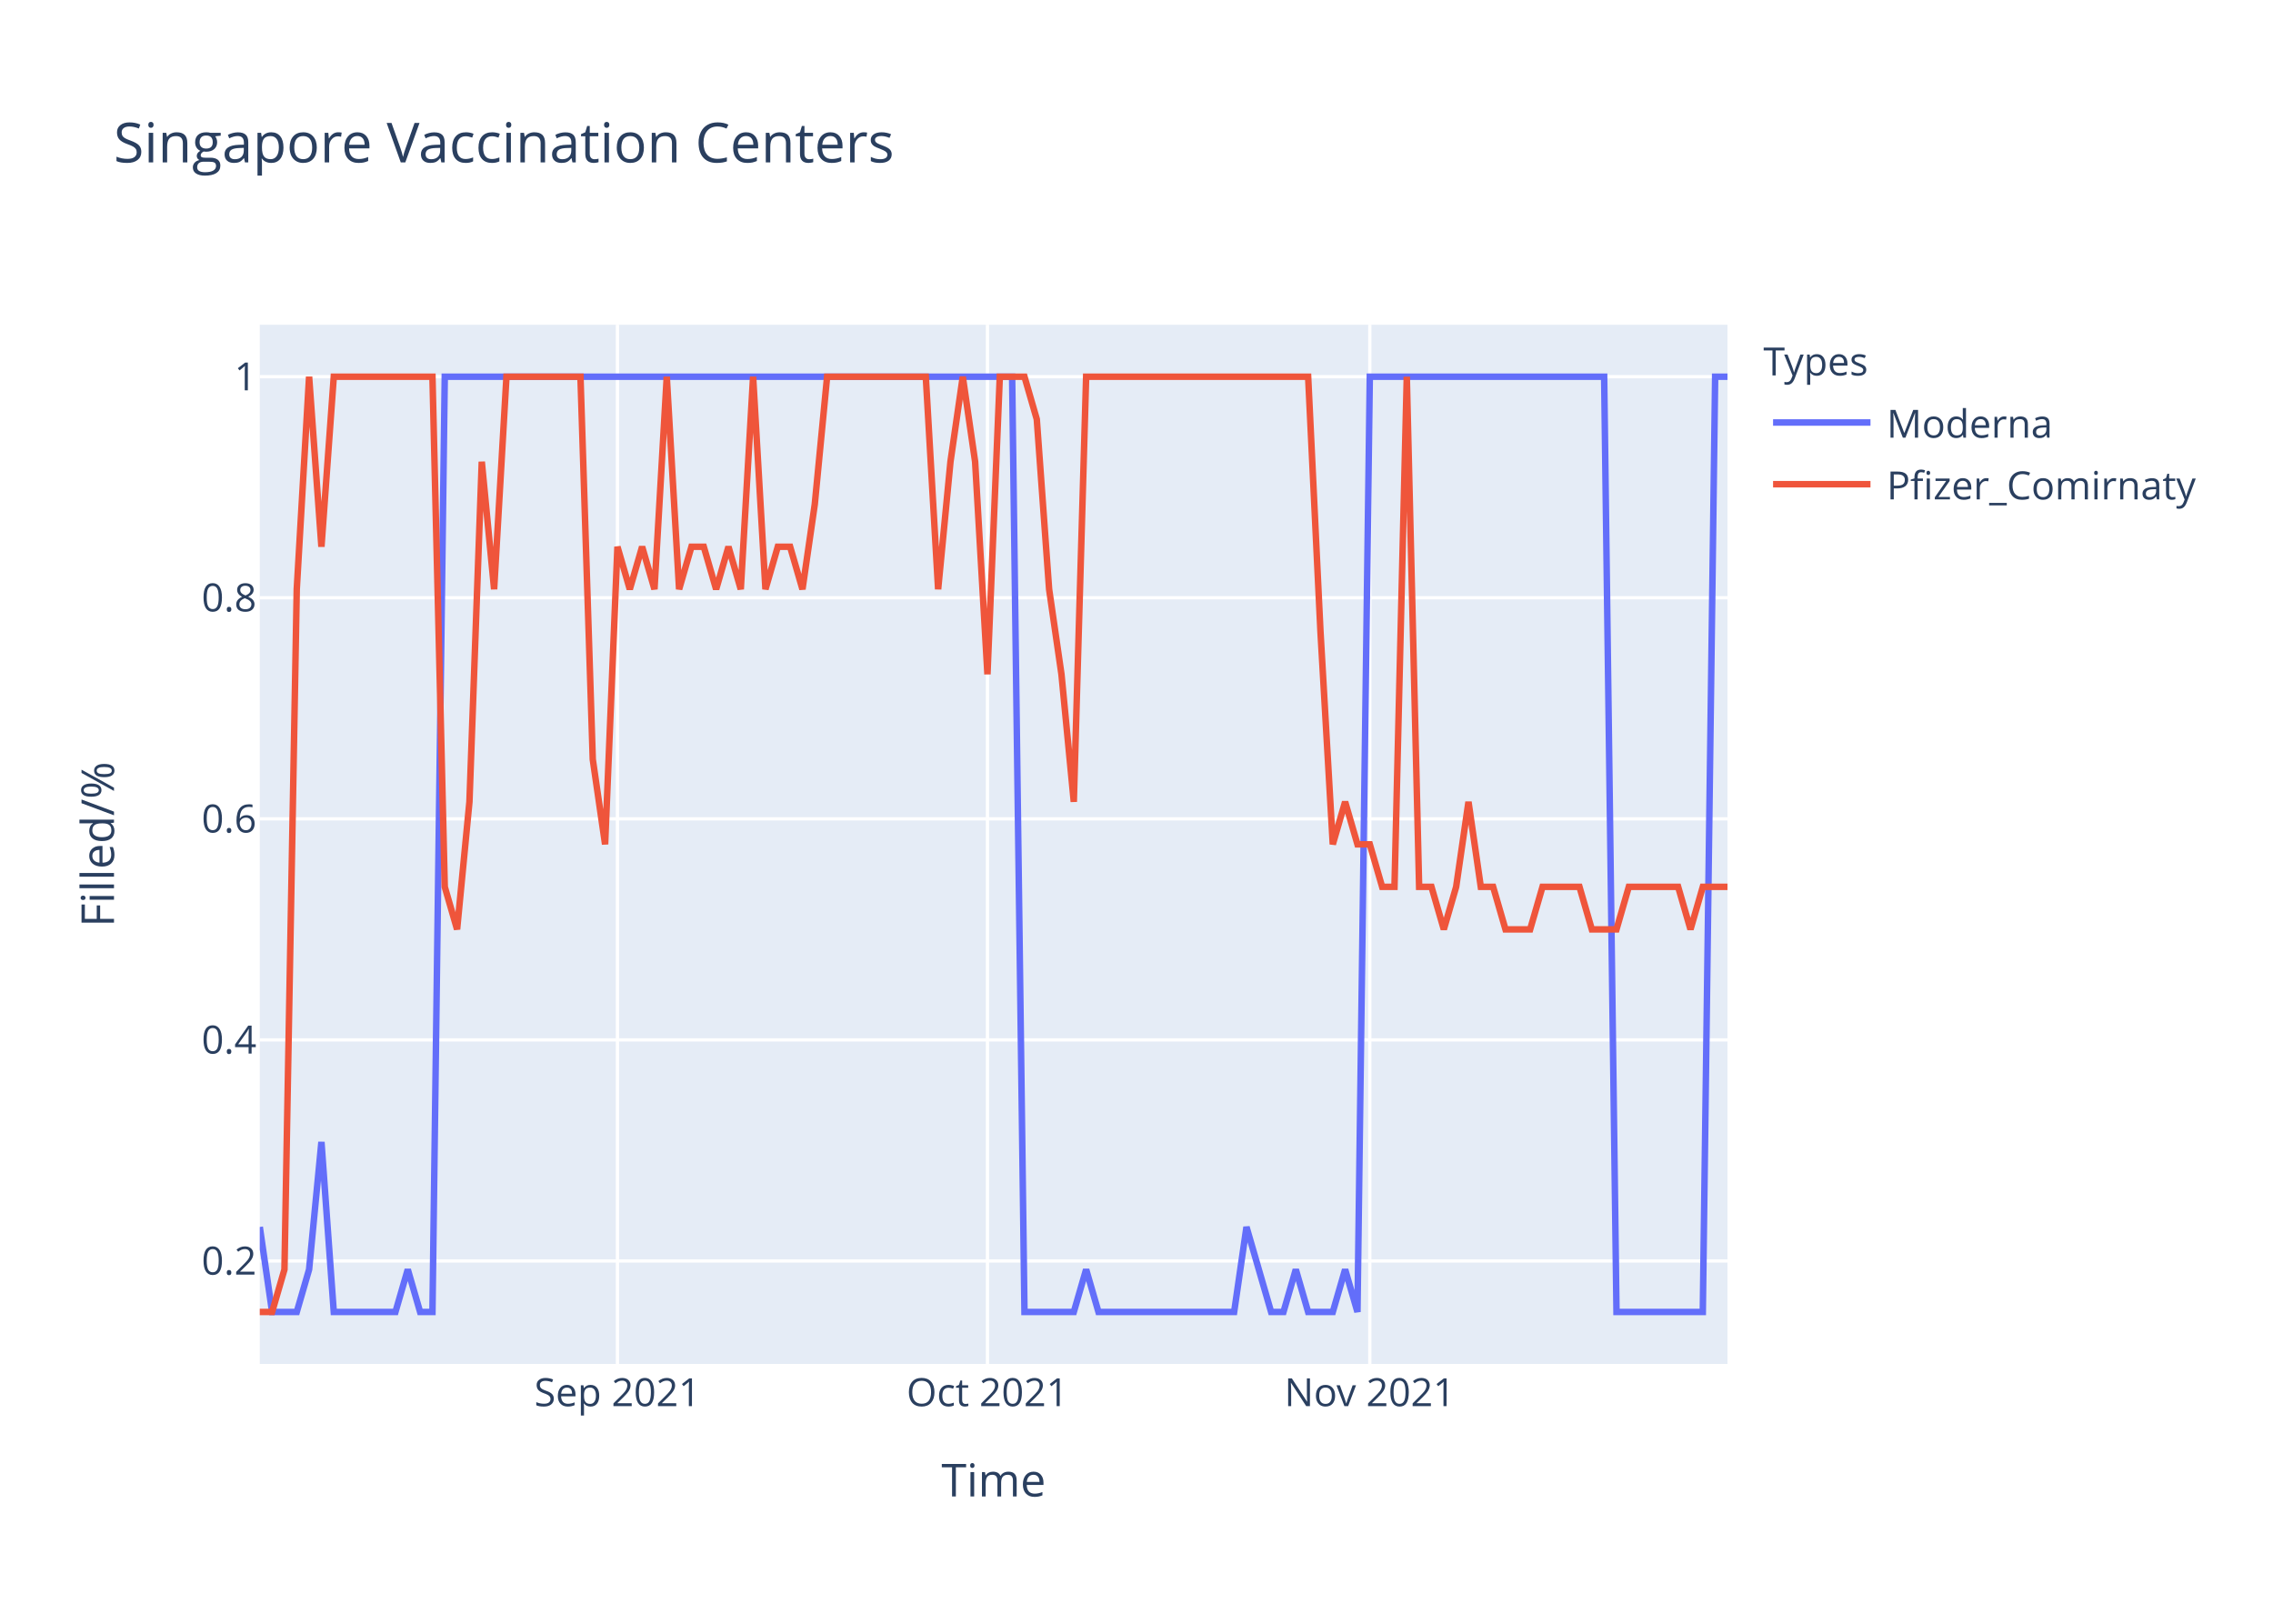
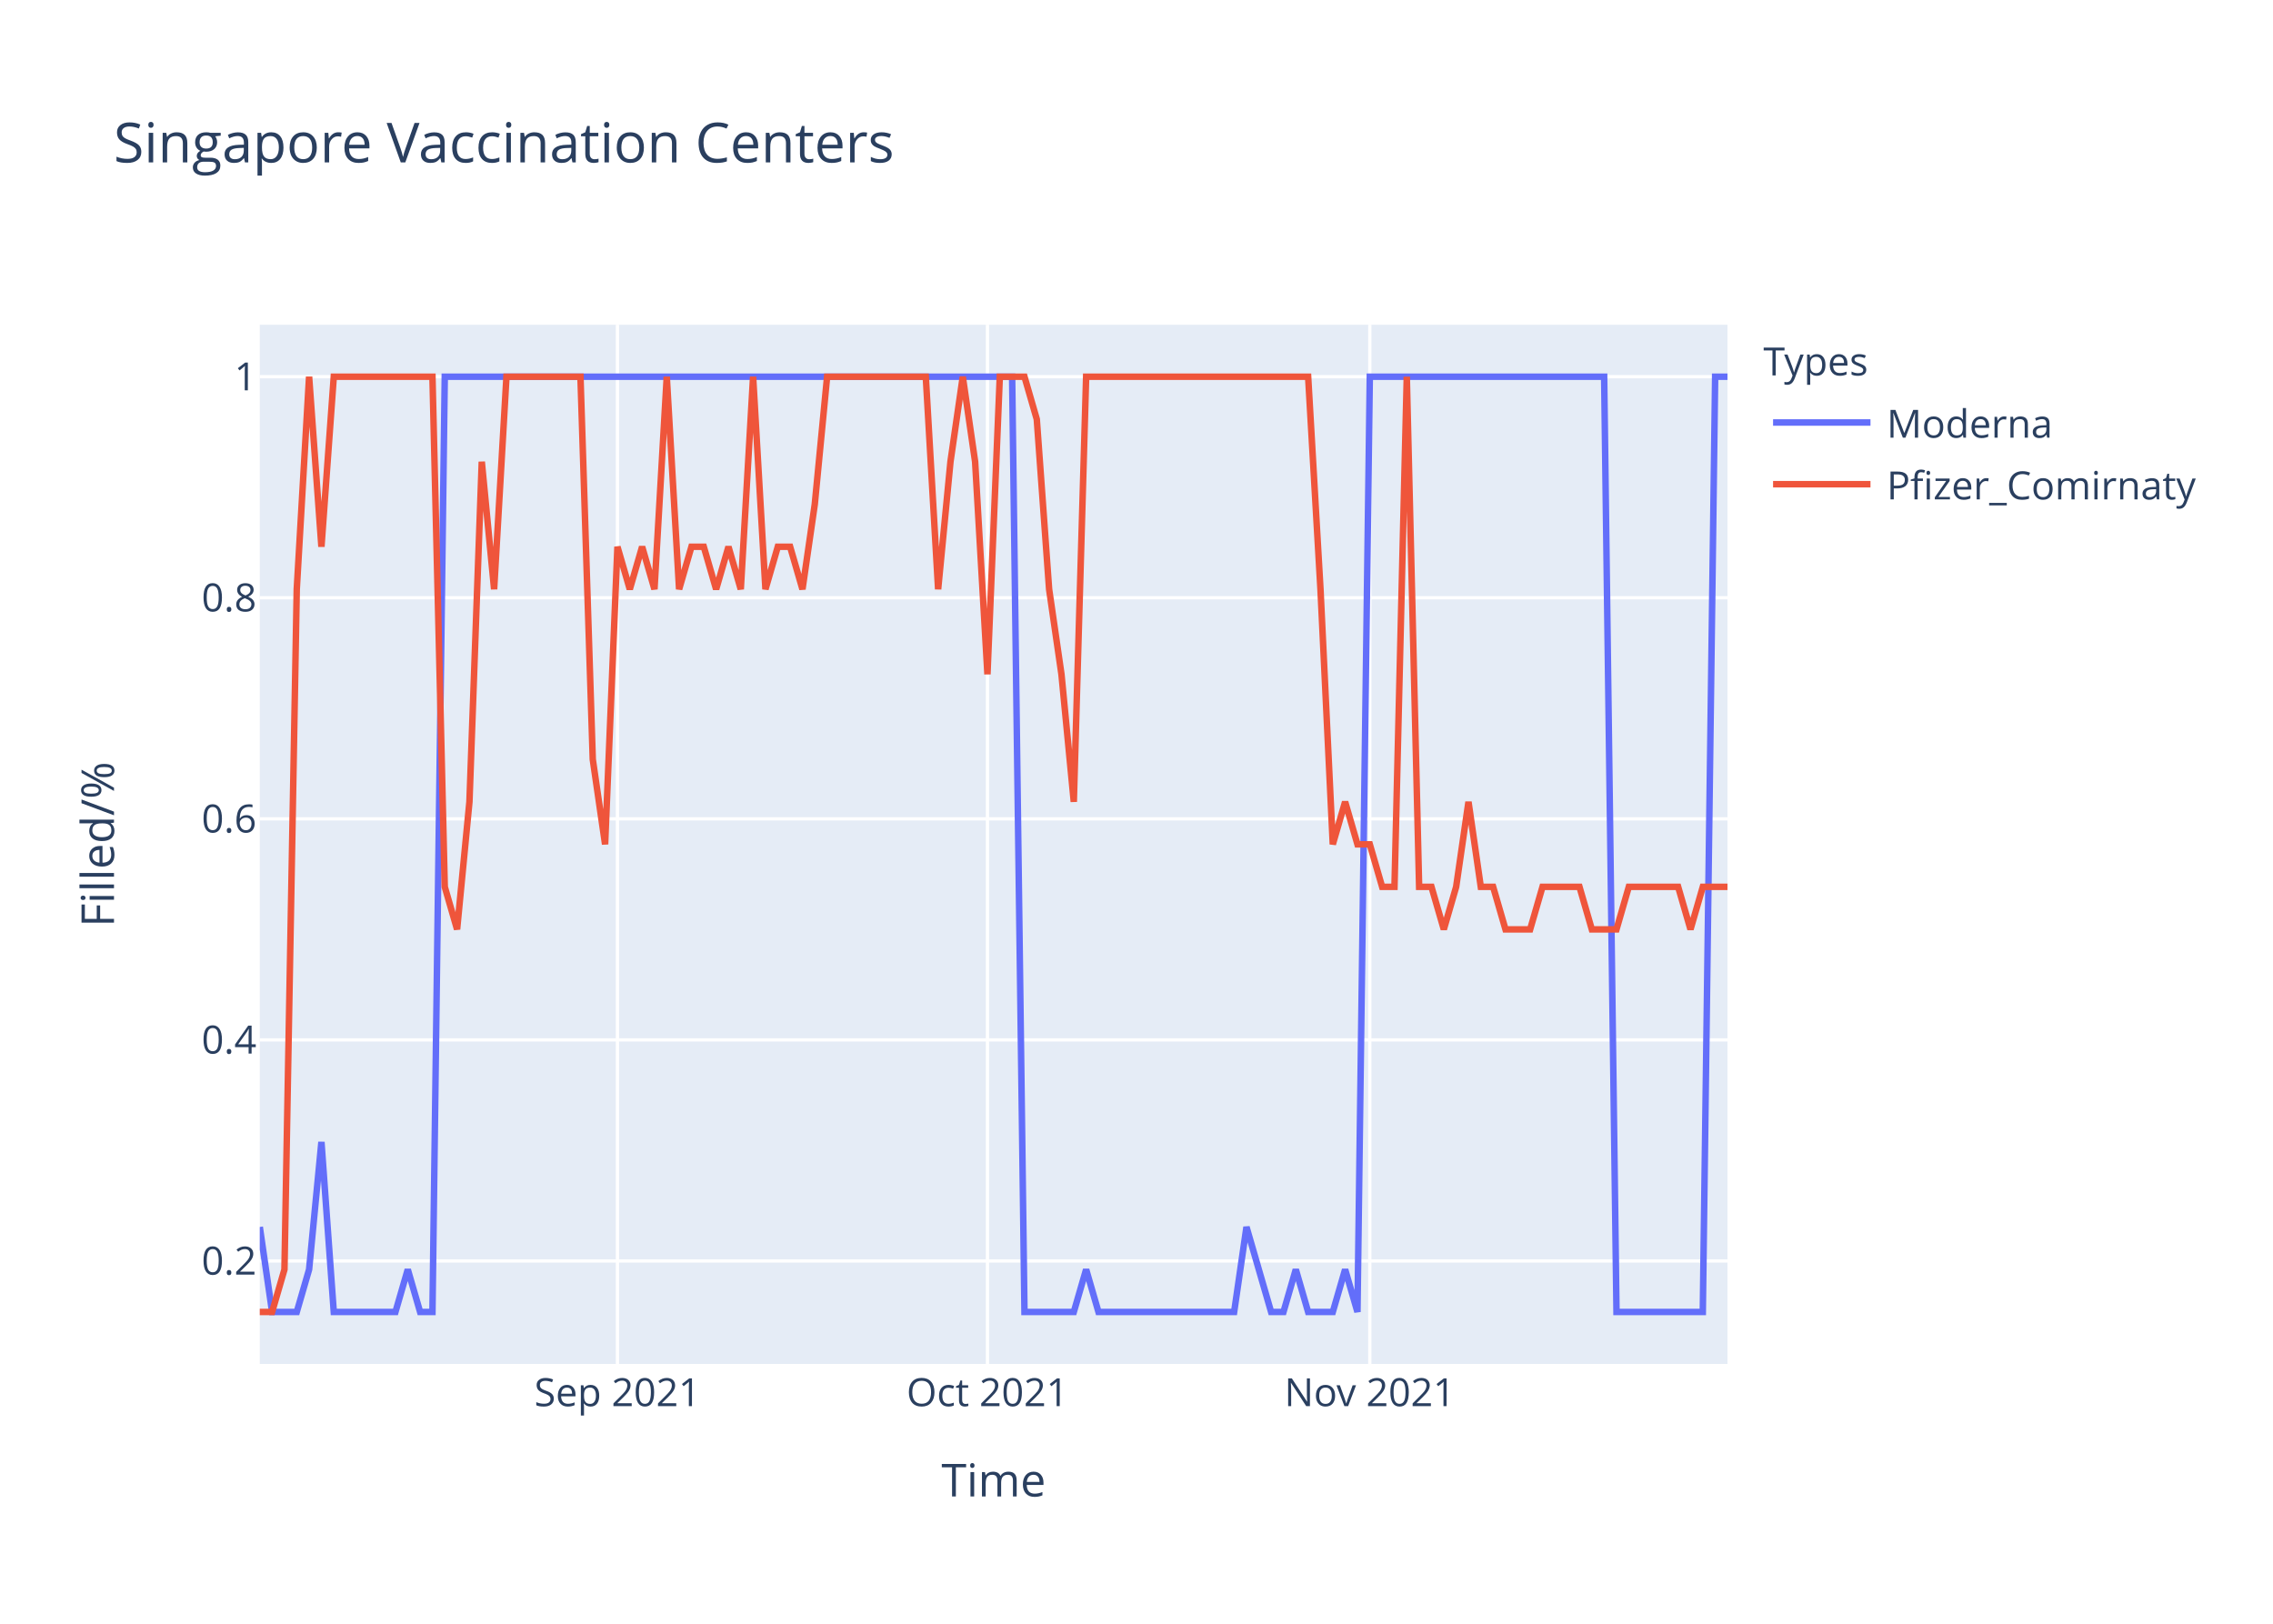
<svg xmlns="http://www.w3.org/2000/svg" class="main-svg" width="700" height="500" style="" viewBox="0 0 700 500">
  <rect x="0" y="0" width="700" height="500" style="fill: rgb(255, 255, 255); fill-opacity: 1;" />
-   <defs id="defs-c2a95e">
+   <defs id="defs-2129dc">
    <g class="clips">
-       <clipPath id="clipc2a95exyplot" class="plotclip">
+       <clipPath id="clip2129dcxyplot" class="plotclip">
        <rect width="452" height="320" />
      </clipPath>
-       <clipPath class="axesclip" id="clipc2a95ex">
+       <clipPath class="axesclip" id="clip2129dcx">
        <rect x="80" y="0" width="452" height="500" />
      </clipPath>
-       <clipPath class="axesclip" id="clipc2a95ey">
+       <clipPath class="axesclip" id="clip2129dcy">
        <rect x="0" y="100" width="700" height="320" />
      </clipPath>
-       <clipPath class="axesclip" id="clipc2a95exy">
+       <clipPath class="axesclip" id="clip2129dcxy">
        <rect x="80" y="100" width="452" height="320" />
      </clipPath>
    </g>
    <g class="gradients" />
  </defs>
  <g class="bglayer">
    <rect class="bg" x="80" y="100" width="452" height="320" style="fill: rgb(229, 236, 246); fill-opacity: 1; stroke-width: 0;" />
  </g>
  <g class="layer-below">
    <g class="imagelayer" />
    <g class="shapelayer" />
  </g>
  <g class="cartesianlayer">
    <g class="subplot xy">
      <g class="layer-subplot">
        <g class="shapelayer" />
        <g class="imagelayer" />
      </g>
      <g class="gridlayer">
        <g class="x">
          <path class="xgrid crisp" transform="translate(190.15,0)" d="M0,100v320" style="stroke: rgb(255, 255, 255); stroke-opacity: 1; stroke-width: 1px;" />
          <path class="xgrid crisp" transform="translate(304.1,0)" d="M0,100v320" style="stroke: rgb(255, 255, 255); stroke-opacity: 1; stroke-width: 1px;" />
          <path class="xgrid crisp" transform="translate(421.85,0)" d="M0,100v320" style="stroke: rgb(255, 255, 255); stroke-opacity: 1; stroke-width: 1px;" />
        </g>
        <g class="y">
          <path class="ygrid crisp" transform="translate(0,388.29)" d="M80,0h452" style="stroke: rgb(255, 255, 255); stroke-opacity: 1; stroke-width: 1px;" />
          <path class="ygrid crisp" transform="translate(0,320.22)" d="M80,0h452" style="stroke: rgb(255, 255, 255); stroke-opacity: 1; stroke-width: 1px;" />
          <path class="ygrid crisp" transform="translate(0,252.15)" d="M80,0h452" style="stroke: rgb(255, 255, 255); stroke-opacity: 1; stroke-width: 1px;" />
          <path class="ygrid crisp" transform="translate(0,184.07)" d="M80,0h452" style="stroke: rgb(255, 255, 255); stroke-opacity: 1; stroke-width: 1px;" />
          <path class="ygrid crisp" transform="translate(0,116)" d="M80,0h452" style="stroke: rgb(255, 255, 255); stroke-opacity: 1; stroke-width: 1px;" />
        </g>
      </g>
      <g class="zerolinelayer" />
      <path class="xlines-below" />
      <path class="ylines-below" />
      <g class="overlines-below" />
      <g class="xaxislayer-below" />
      <g class="yaxislayer-below" />
      <g class="overaxes-below" />
-       <g class="plot" transform="translate(80,100)" clip-path="url('#clipc2a95exyplot')">
+       <g class="plot" transform="translate(80,100)" clip-path="url('#clip2129dcxyplot')">
        <g class="scatterlayer mlayer">
-           <g class="trace scatter tracee3de05" style="stroke-miterlimit: 2; opacity: 1;">
+           <g class="trace scatter tracecc7e00" style="stroke-miterlimit: 2; opacity: 1;">
            <g class="fills" />
            <g class="errorbars" />
            <g class="lines">
              <path class="js-line" d="M0,277.82L3.8,304L7.6,304L11.39,304L15.19,290.91L18.99,251.64L22.79,304L41.78,304L45.58,290.91L49.38,304L53.18,304L56.97,16L60.77,16L231.7,16L235.5,304L250.69,304L254.49,290.91L258.29,304L262.08,304L300.07,304L303.87,277.82L311.46,304L315.26,304L319.06,290.91L322.86,304L330.45,304L334.25,290.91L338.05,304L341.85,16L414.02,16L417.82,304L444.4,304L448.2,16L452,16" style="vector-effect: non-scaling-stroke; fill: none; stroke: rgb(99, 110, 250); stroke-opacity: 1; stroke-width: 2px; opacity: 1;" />
            </g>
            <g class="points" />
            <g class="text" />
          </g>
-           <g class="trace scatter tracebc32ba" style="stroke-miterlimit: 2; opacity: 1;">
+           <g class="trace scatter trace834905" style="stroke-miterlimit: 2; opacity: 1;">
            <g class="fills" />
            <g class="errorbars" />
            <g class="lines">
-               <path class="js-line" d="M0,304L3.8,304L7.6,290.91L11.39,81.45L15.19,16L18.99,68.36L22.79,16L53.18,16L56.97,173.09L60.77,186.18L64.57,146.91L68.37,42.18L72.17,81.45L75.97,16L79.76,16L98.76,16L102.55,133.82L106.35,160L110.15,68.36L113.95,81.45L117.75,68.36L121.55,81.45L125.34,16L129.14,81.45L132.94,68.36L136.74,68.36L140.54,81.45L144.34,68.36L148.13,81.45L151.93,16L155.73,81.45L159.53,68.36L163.33,68.36L167.13,81.45L170.92,55.27L174.72,16L178.52,16L205.11,16L208.91,81.45L212.71,42.18L216.5,16L220.3,42.18L224.1,107.64L227.9,16L231.7,16L235.5,16L239.29,29.09L243.09,81.45L246.89,107.64L250.69,146.91L254.49,16L322.86,16L326.66,94.55L330.45,160L334.25,146.91L338.05,160L341.85,160L345.65,173.09L349.45,173.09L353.24,16L357.04,173.09L360.84,173.09L364.64,186.18L368.44,173.09L372.24,146.91L376.03,173.09L379.83,173.09L383.63,186.18L387.43,186.18L391.23,186.18L395.03,173.09L406.42,173.09L410.22,186.18L417.82,186.18L421.61,173.09L436.81,173.09L440.61,186.18L444.4,173.09L448.2,173.09L452,173.09" style="vector-effect: non-scaling-stroke; fill: none; stroke: rgb(239, 85, 59); stroke-opacity: 1; stroke-width: 2px; opacity: 1;" />
+               <path class="js-line" d="M0,304L3.8,304L7.6,290.91L11.39,81.45L15.19,16L18.99,68.36L22.79,16L53.18,16L56.97,173.09L60.77,186.18L64.57,146.91L68.37,42.18L72.17,81.45L75.97,16L79.76,16L98.76,16L102.55,133.82L106.35,160L110.15,68.36L113.95,81.45L117.75,68.36L121.55,81.45L125.34,16L129.14,81.45L132.94,68.36L136.74,68.36L140.54,81.45L144.34,68.36L148.13,81.45L151.93,16L155.73,81.45L159.53,68.36L163.33,68.36L167.13,81.45L170.92,55.27L174.72,16L178.52,16L205.11,16L208.91,81.45L212.71,42.18L216.5,16L220.3,42.18L224.1,107.64L227.9,16L231.7,16L235.5,16L239.29,29.09L243.09,81.45L246.89,107.64L250.69,146.91L254.49,16L322.86,16L326.66,81.45L330.45,160L334.25,146.91L338.05,160L341.85,160L345.65,173.09L349.45,173.09L353.24,16L357.04,173.09L360.84,173.09L364.64,186.18L368.44,173.09L372.24,146.91L376.03,173.09L379.83,173.09L383.63,186.18L387.43,186.18L391.23,186.18L395.03,173.09L406.42,173.09L410.22,186.18L417.82,186.18L421.61,173.09L436.81,173.09L440.61,186.18L444.4,173.09L448.2,173.09L452,173.09" style="vector-effect: non-scaling-stroke; fill: none; stroke: rgb(239, 85, 59); stroke-opacity: 1; stroke-width: 2px; opacity: 1;" />
            </g>
            <g class="points" />
            <g class="text" />
          </g>
        </g>
      </g>
      <g class="overplot" />
      <path class="xlines-above crisp" d="M0,0" style="fill: none;" />
      <path class="ylines-above crisp" d="M0,0" style="fill: none;" />
      <g class="overlines-above" />
      <g class="xaxislayer-above">
        <g class="xtick">
          <text text-anchor="middle" x="0" y="433" transform="translate(190.15,0)" style="font-family: 'Open Sans', verdana, arial, sans-serif; font-size: 12px; fill: rgb(42, 63, 95); fill-opacity: 1; white-space: pre;">Sep 2021</text>
        </g>
        <g class="xtick">
          <text text-anchor="middle" x="0" y="433" transform="translate(304.1,0)" style="font-family: 'Open Sans', verdana, arial, sans-serif; font-size: 12px; fill: rgb(42, 63, 95); fill-opacity: 1; white-space: pre;">Oct 2021</text>
        </g>
        <g class="xtick">
          <text text-anchor="middle" x="0" y="433" transform="translate(421.85,0)" style="font-family: 'Open Sans', verdana, arial, sans-serif; font-size: 12px; fill: rgb(42, 63, 95); fill-opacity: 1; white-space: pre;">Nov 2021</text>
        </g>
      </g>
      <g class="yaxislayer-above">
        <g class="ytick">
          <text text-anchor="end" x="79" y="4.2" transform="translate(0,388.29)" style="font-family: 'Open Sans', verdana, arial, sans-serif; font-size: 12px; fill: rgb(42, 63, 95); fill-opacity: 1; white-space: pre;">0.2</text>
        </g>
        <g class="ytick">
          <text text-anchor="end" x="79" y="4.2" transform="translate(0,320.22)" style="font-family: 'Open Sans', verdana, arial, sans-serif; font-size: 12px; fill: rgb(42, 63, 95); fill-opacity: 1; white-space: pre;">0.4</text>
        </g>
        <g class="ytick">
          <text text-anchor="end" x="79" y="4.2" transform="translate(0,252.15)" style="font-family: 'Open Sans', verdana, arial, sans-serif; font-size: 12px; fill: rgb(42, 63, 95); fill-opacity: 1; white-space: pre;">0.6</text>
        </g>
        <g class="ytick">
          <text text-anchor="end" x="79" y="4.2" transform="translate(0,184.07)" style="font-family: 'Open Sans', verdana, arial, sans-serif; font-size: 12px; fill: rgb(42, 63, 95); fill-opacity: 1; white-space: pre;">0.8</text>
        </g>
        <g class="ytick">
          <text text-anchor="end" x="79" y="4.2" transform="translate(0,116)" style="font-family: 'Open Sans', verdana, arial, sans-serif; font-size: 12px; fill: rgb(42, 63, 95); fill-opacity: 1; white-space: pre;">1</text>
        </g>
      </g>
      <g class="overaxes-above" />
    </g>
  </g>
  <g class="polarlayer" />
  <g class="ternarylayer" />
  <g class="geolayer" />
  <g class="funnelarealayer" />
  <g class="pielayer" />
  <g class="treemaplayer" />
  <g class="sunburstlayer" />
  <g class="glimages" />
-   <defs id="topdefs-c2a95e">
+   <defs id="topdefs-2129dc">
    <g class="clips" />
-     <clipPath id="legendc2a95e">
+     <clipPath id="legend2129dc">
      <rect width="147" height="64" x="0" y="0" />
    </clipPath>
  </defs>
  <g class="layer-above">
    <g class="imagelayer" />
    <g class="shapelayer" />
  </g>
  <g class="infolayer">
    <g class="legend" pointer-events="all" transform="translate(541.04,100)">
      <rect class="bg" shape-rendering="crispEdges" width="147" height="64" x="0" y="0" style="stroke: rgb(68, 68, 68); stroke-opacity: 1; fill: rgb(255, 255, 255); fill-opacity: 1; stroke-width: 0px;" />
-       <g class="scrollbox" transform="" clip-path="url('#legendc2a95e')">
+       <g class="scrollbox" transform="" clip-path="url('#legend2129dc')">
        <text class="legendtitletext" text-anchor="start" x="2" y="15.6" style="font-family: 'Open Sans', verdana, arial, sans-serif; font-size: 12px; fill: rgb(42, 63, 95); fill-opacity: 1; white-space: pre;">Types</text>
        <g class="groups" transform="">
          <g class="traces" transform="translate(0,30.1)" style="opacity: 1;">
            <text class="legendtext" text-anchor="start" x="40" y="4.68" style="font-family: 'Open Sans', verdana, arial, sans-serif; font-size: 12px; fill: rgb(42, 63, 95); fill-opacity: 1; white-space: pre;">Moderna</text>
            <g class="layers" style="opacity: 1;">
              <g class="legendfill" />
              <g class="legendlines">
                <path class="js-line" d="M5,0h30" style="fill: none; stroke: rgb(99, 110, 250); stroke-opacity: 1; stroke-width: 2px;" />
              </g>
              <g class="legendsymbols">
                <g class="legendpoints" />
              </g>
            </g>
            <rect class="legendtoggle" x="0" y="-9.5" width="141.656" height="19" style="fill: rgb(0, 0, 0); fill-opacity: 0;" />
          </g>
        </g>
        <g class="groups" transform="">
          <g class="traces" transform="translate(0,49.1)" style="opacity: 1;">
            <text class="legendtext" text-anchor="start" x="40" y="4.68" style="font-family: 'Open Sans', verdana, arial, sans-serif; font-size: 12px; fill: rgb(42, 63, 95); fill-opacity: 1; white-space: pre;">Pfizer_Comirnaty</text>
            <g class="layers" style="opacity: 1;">
              <g class="legendfill" />
              <g class="legendlines">
                <path class="js-line" d="M5,0h30" style="fill: none; stroke: rgb(239, 85, 59); stroke-opacity: 1; stroke-width: 2px;" />
              </g>
              <g class="legendsymbols">
                <g class="legendpoints" />
              </g>
            </g>
            <rect class="legendtoggle" x="0" y="-9.5" width="141.656" height="19" style="fill: rgb(0, 0, 0); fill-opacity: 0;" />
          </g>
        </g>
      </g>
      <rect class="scrollbar" rx="20" ry="3" width="0" height="0" x="0" y="0" style="fill: rgb(128, 139, 164); fill-opacity: 1;" />
    </g>
    <g class="g-gtitle">
      <text class="gtitle" x="35" y="50" text-anchor="start" dy="0em" style="font-family: 'Open Sans', verdana, arial, sans-serif; font-size: 17px; fill: rgb(42, 63, 95); opacity: 1; font-weight: normal; white-space: pre;">Singapore Vaccination Centers</text>
    </g>
    <g class="g-xtitle">
      <text class="xtitle" x="306" y="460.8" text-anchor="middle" style="font-family: 'Open Sans', verdana, arial, sans-serif; font-size: 14px; fill: rgb(42, 63, 95); opacity: 1; font-weight: normal; white-space: pre;">Time</text>
    </g>
    <g class="g-ytitle">
      <text class="ytitle" transform="rotate(-90,35.10625,260)" x="35.106" y="260" text-anchor="middle" style="font-family: 'Open Sans', verdana, arial, sans-serif; font-size: 14px; fill: rgb(42, 63, 95); opacity: 1; font-weight: normal; white-space: pre;">Filled/%</text>
    </g>
  </g>
</svg>
